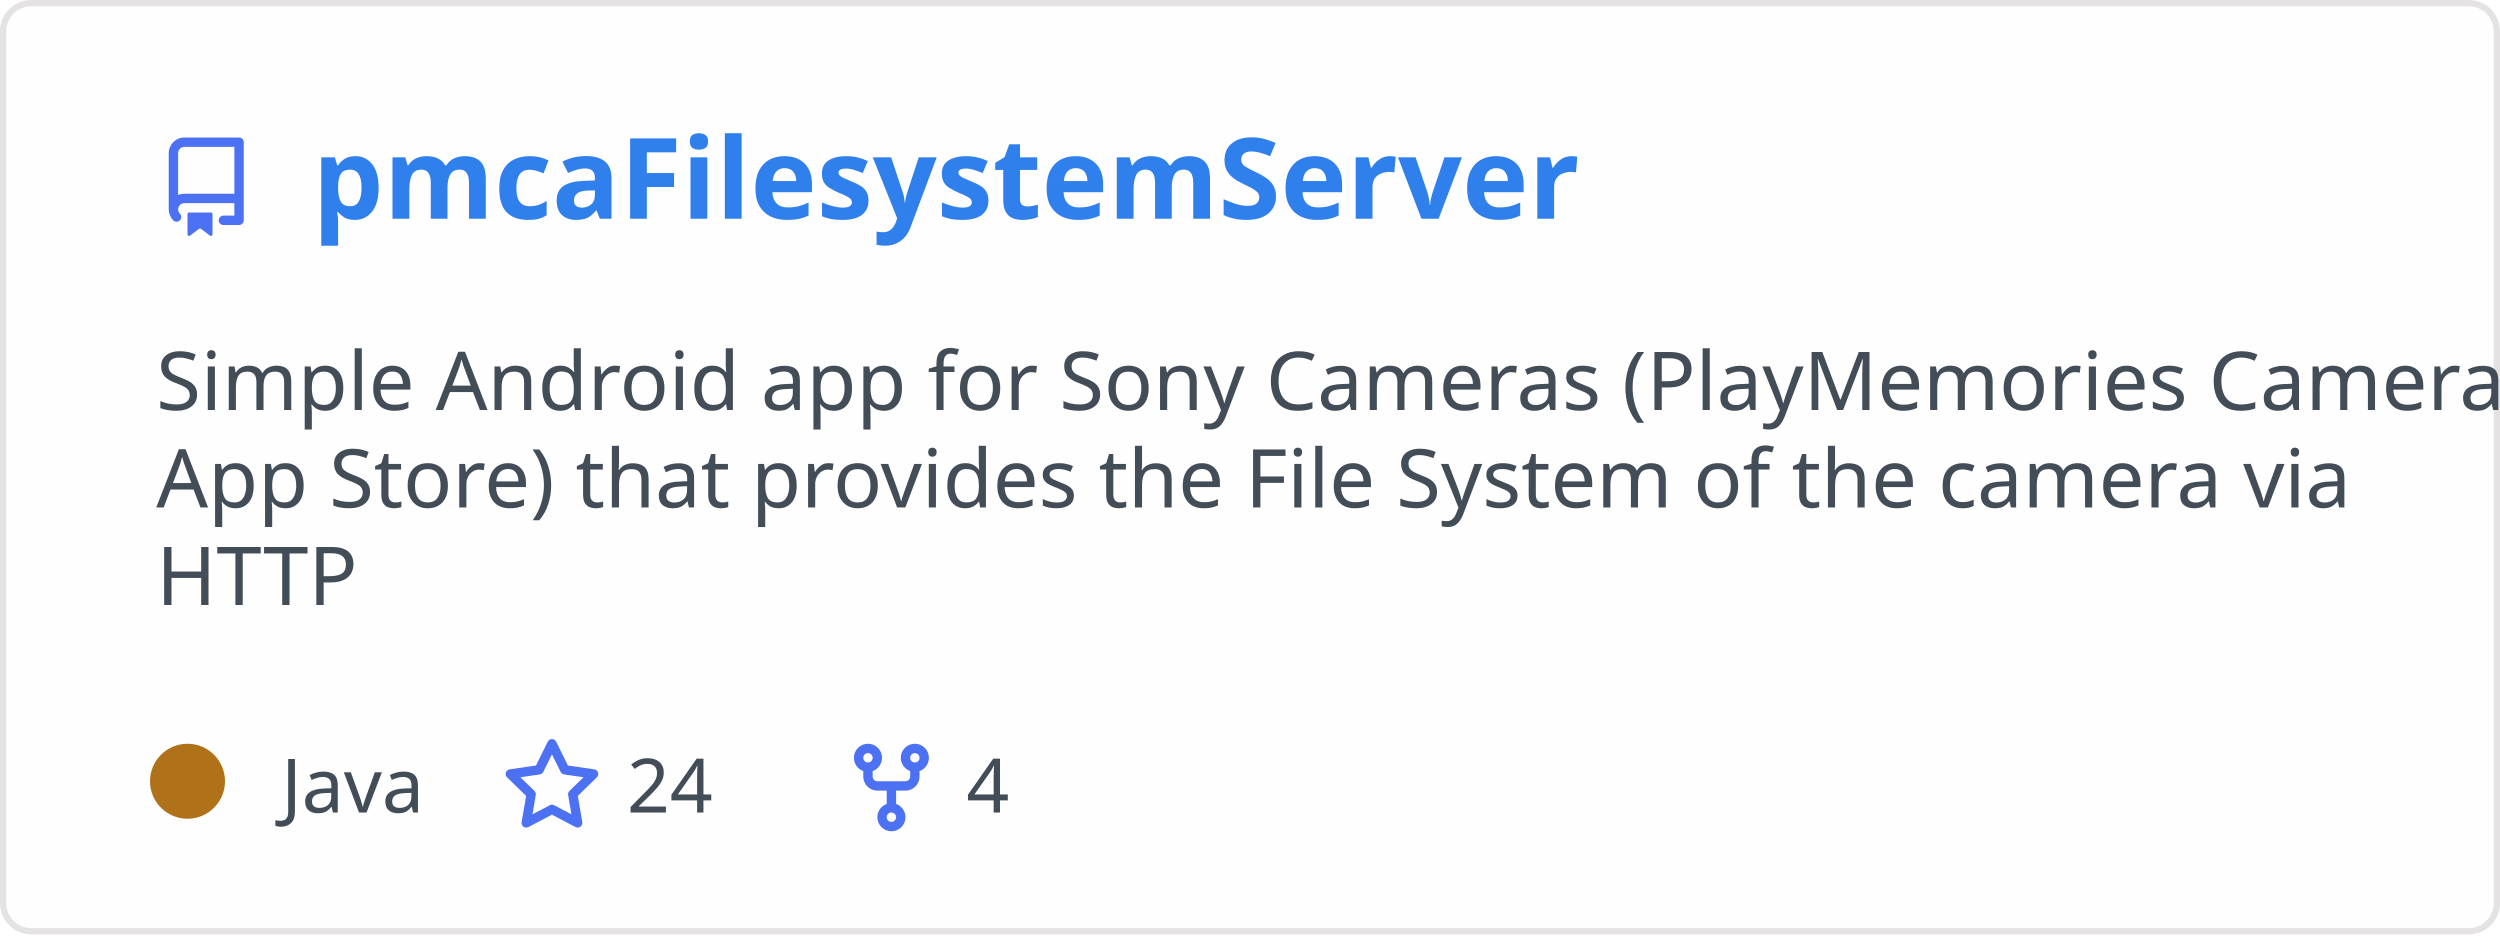
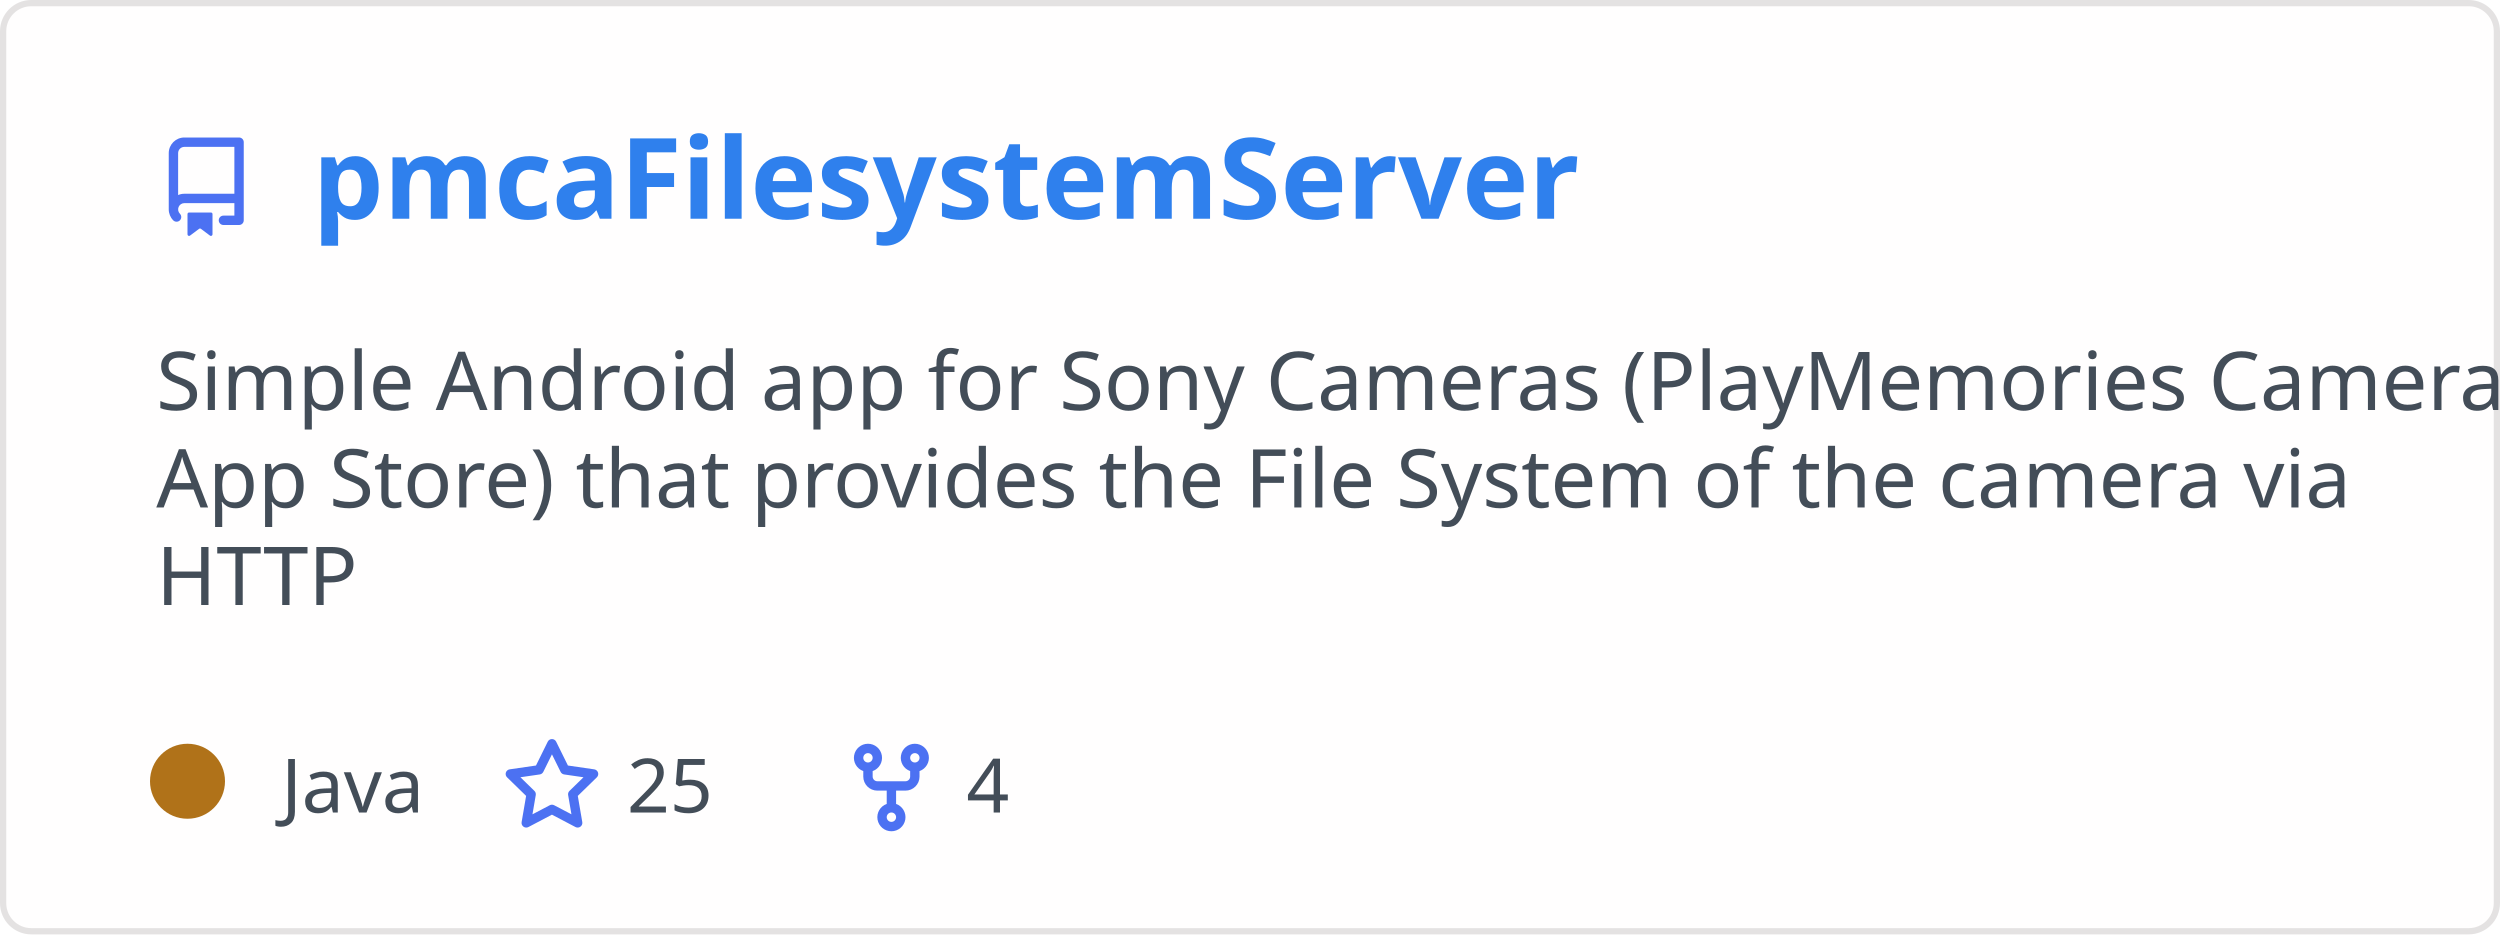
<svg xmlns="http://www.w3.org/2000/svg" width="400" height="150" viewBox="0 0 400 150" fill="none" role="img" aria-labelledby="descId">
  <style>
          .header {
            font: 600 18px 'Segoe UI', Ubuntu, Sans-Serif;
            fill: #2f80ed;
            animation: fadeInAnimation 0.8s ease-in-out forwards;
          }
          @supports(-moz-appearance: auto) {
            /* Selector detects Firefox */
            .header { font-size: 15.5px; }
          }
          
    .description { font: 400 13px 'Segoe UI', Ubuntu, Sans-Serif; fill: #434d58 }
    .gray { font: 400 12px 'Segoe UI', Ubuntu, Sans-Serif; fill: #434d58 }
    .icon { fill: #4c71f2 }
    .badge { font: 600 11px 'Segoe UI', Ubuntu, Sans-Serif; }
    .badge rect { opacity: 0.2 }
  

          
      /* Animations */
      @keyframes scaleInAnimation {
        from {
          transform: translate(-5px, 5px) scale(0);
        }
        to {
          transform: translate(-5px, 5px) scale(1);
        }
      }
      @keyframes fadeInAnimation {
        from {
          opacity: 0;
        }
        to {
          opacity: 1;
        }
      }
    
          * { animation-duration: 0s !important; animation-delay: 0s !important; }
        </style>
  <rect data-testid="card-bg" x="0.5" y="0.5" rx="4.5" height="99%" stroke="#e4e2e2" width="399" fill="#fffefe" stroke-opacity="1" />
  <g data-testid="card-title" transform="translate(25, 35)">
    <g transform="translate(0, 0)">
      <svg class="icon" x="0" y="-13" viewBox="0 0 16 16" version="1.1" width="16" height="16">
        <path fill-rule="evenodd" d="M2 2.5A2.5 2.5 0 014.5 0h8.75a.75.75 0 01.75.75v12.5a.75.75 0 01-.75.75h-2.5a.75.75 0 110-1.5h1.75v-2h-8a1 1 0 00-.714 1.7.75.75 0 01-1.072 1.05A2.495 2.495 0 012 11.5v-9zm10.5-1V9h-8c-.356 0-.694.074-1 .208V2.5a1 1 0 011-1h8zM5 12.25v3.25a.25.25 0 00.4.2l1.45-1.087a.25.25 0 01.3 0L8.6 15.7a.25.25 0 00.4-.2v-3.25a.25.25 0 00-.25-.25h-3.5a.25.25 0 00-.25.25z" />
      </svg>
    </g>
    <g transform="translate(25, 0)">
      <text x="0" y="0" class="header" data-testid="header">pmcaFilesystemServer</text>
    </g>
  </g>
  <g data-testid="main-card-body" transform="translate(0, 55)">
    <text class="description" x="25" y="-5">
      <tspan dy="1.2em" x="25">Simple Android app for Sony Cameras (PlayMemories Camera</tspan>
      <tspan dy="1.2em" x="25">App Store) that provides the File System  of the camera via</tspan>
      <tspan dy="1.2em" x="25">HTTP</tspan>
    </text>
    <g transform="translate(30, 75)">
      <g transform="translate(0, 0)">
        <g data-testid="primary-lang">
          <circle data-testid="lang-color" cx="0" cy="-5" r="6" fill="#b07219" />
          <text data-testid="lang-name" class="gray" x="15">Java</text>
        </g>
      </g>
      <g transform="translate(50.3125, 0)">
        <g transform="translate(0, 0)">
          <svg class="icon" y="-12" viewBox="0 0 16 16" version="1.1" width="16" height="16">
            <path fill-rule="evenodd" d="M8 .25a.75.75 0 01.673.418l1.882 3.815 4.21.612a.75.75 0 01.416 1.279l-3.046 2.97.719 4.192a.75.75 0 01-1.088.791L8 12.347l-3.766 1.98a.75.75 0 01-1.088-.79l.72-4.194L.818 6.374a.75.75 0 01.416-1.28l4.21-.611L7.327.668A.75.75 0 018 .25zm0 2.445L6.615 5.5a.75.75 0 01-.564.41l-3.097.45 2.24 2.184a.75.75 0 01.216.664l-.528 3.084 2.769-1.456a.75.75 0 01.698 0l2.77 1.456-.53-3.084a.75.75 0 01.216-.664l2.24-2.183-3.096-.45a.75.75 0 01-.564-.41L8 2.694v.001z" />
          </svg>
        </g>
        <g transform="translate(20, 0)">
-           <text data-testid="stargazers" class="gray">24</text>
+           <text data-testid="stargazers" class="gray">25</text>
        </g>
      </g>
      <g transform="translate(104.625, 0)">
        <g transform="translate(0, 0)">
          <svg class="icon" y="-12" viewBox="0 0 16 16" version="1.1" width="16" height="16">
            <path fill-rule="evenodd" d="M5 3.25a.75.75 0 11-1.5 0 .75.75 0 011.5 0zm0 2.122a2.25 2.25 0 10-1.5 0v.878A2.25 2.25 0 005.75 8.5h1.5v2.128a2.251 2.251 0 101.5 0V8.5h1.5a2.25 2.25 0 002.25-2.25v-.878a2.25 2.25 0 10-1.5 0v.878a.75.75 0 01-.75.75h-4.5A.75.75 0 015 6.25v-.878zm3.75 7.378a.75.75 0 11-1.5 0 .75.75 0 011.5 0zm3-8.75a.75.75 0 100-1.5.75.75 0 000 1.5z" />
          </svg>
        </g>
        <g transform="translate(20, 0)">
          <text data-testid="forkcount" class="gray">4</text>
        </g>
      </g>
    </g>
  </g>
</svg>
